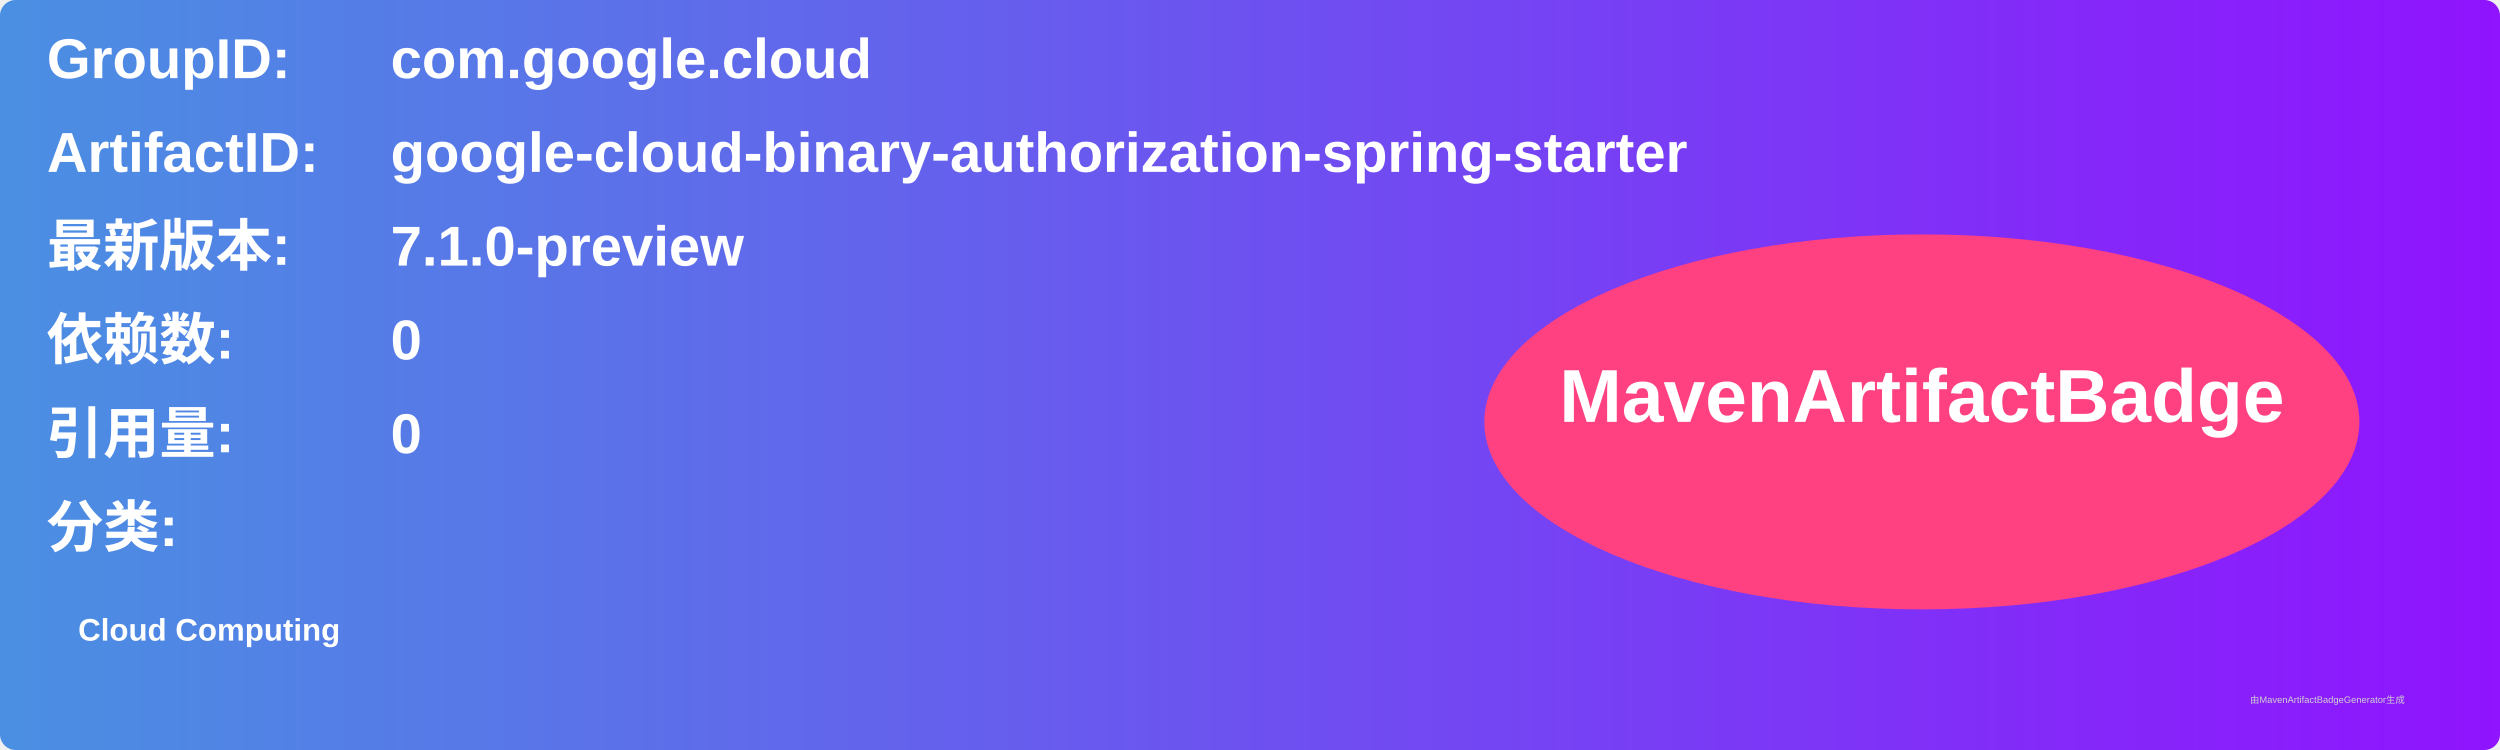
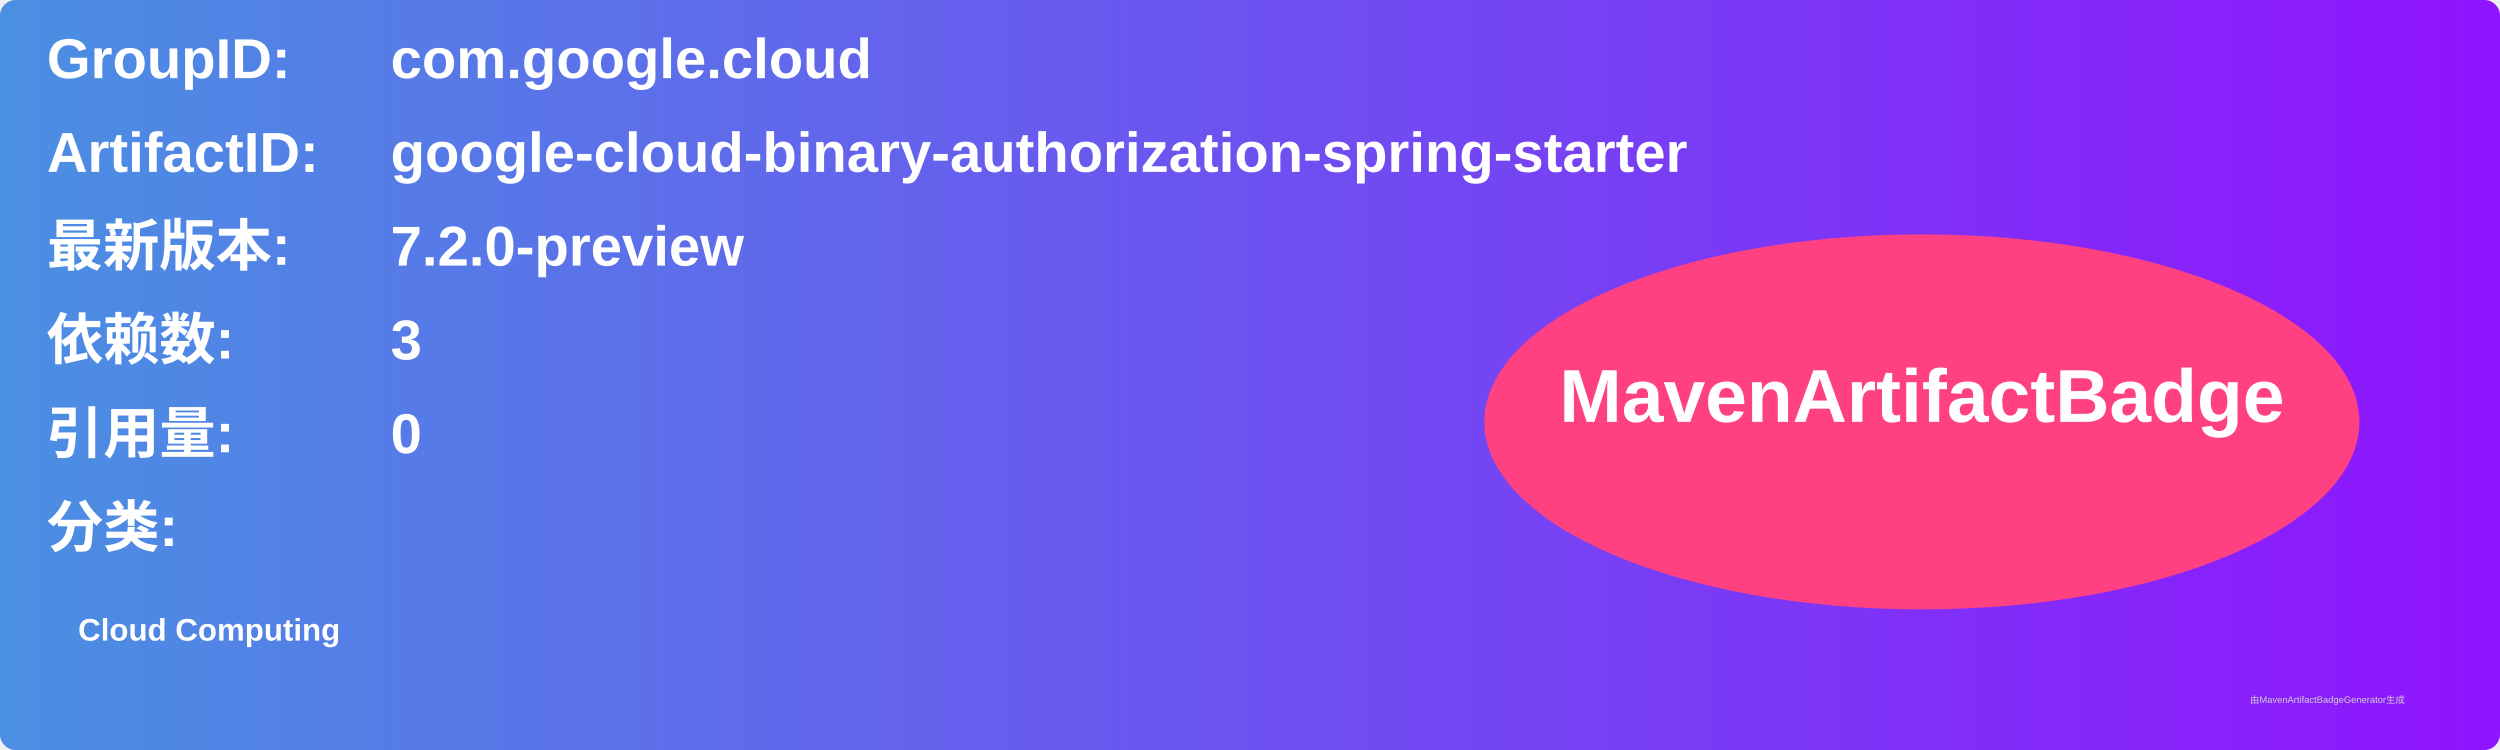
<svg xmlns="http://www.w3.org/2000/svg" width="800" height="240" viewBox="0 0 800 240">
  <linearGradient id="grad" x1="0%" y1="0%" x2="100%" y2="0%">
    <stop offset="0%" stop-color="#4a90e2" />
    <stop offset="100%" stop-color="#9013fe" />
  </linearGradient>
  <rect width="100%" height="100%" rx="5" ry="5" fill="url(#grad)" />
  <g transform="translate(15, 15)">
    <text x="0" y="10" font-family="Arial" font-size="18" fill="white" font-weight="bold" width="260">GroupID:</text>
    <text x="110" y="10" font-family="Arial" font-size="18" fill="white" font-weight="bold" width="460">com.google.cloud</text>
    <text x="0" y="40" font-family="Arial" font-size="18" fill="white" font-weight="bold" width="260">ArtifactID:</text>
    <text x="110" y="40" font-family="Arial" font-size="18" fill="white" font-weight="bold" width="460">google-cloud-binary-authorization-spring-starter</text>
    <text x="0" y="70" font-family="Arial" font-size="18" fill="white" font-weight="bold">最新版本:</text>
    <text x="110" y="70" font-family="Arial" font-size="18" fill="white" font-weight="bold">
-       <tspan font-weight="bold">7.1.0-preview</tspan>
+       <tspan font-weight="bold">7.2.0-preview</tspan>
    </text>
    <text x="0" y="100" font-family="Arial" font-size="18" fill="white" font-weight="bold">依赖数: </text>
    <text x="110" y="100" font-family="Arial" font-size="18" fill="white">
-       <tspan font-weight="bold">0</tspan>
+       <tspan font-weight="bold">3</tspan>
    </text>
    <text x="0" y="130" font-family="Arial" font-size="18" fill="white" font-weight="bold">引用量: </text>
    <text x="110" y="130" font-family="Arial" font-size="18" fill="white">
      <tspan font-weight="bold">0</tspan>
    </text>
    <text x="0" y="160" font-family="Arial" font-size="18" fill="white" font-weight="bold">分类:</text>
    <text x="10" y="190" font-family="Arial" font-size="10" fill="white">
      <tspan font-weight="bold">Cloud Computing</tspan>
    </text>
    <ellipse cx="600" cy="120" rx="140" ry="60" fill="#ff4081" />
    <text x="600" y="120" text-anchor="middle" font-family="Arial" font-size="24" fill="white" font-weight="bold">MavenArtifactBadge</text>
  </g>
  <text x="720" y="225" font-family="Arial" font-size="3" fill="#d0d0d0">由MavenArtifactBadgeGenerator生成</text>
</svg>
